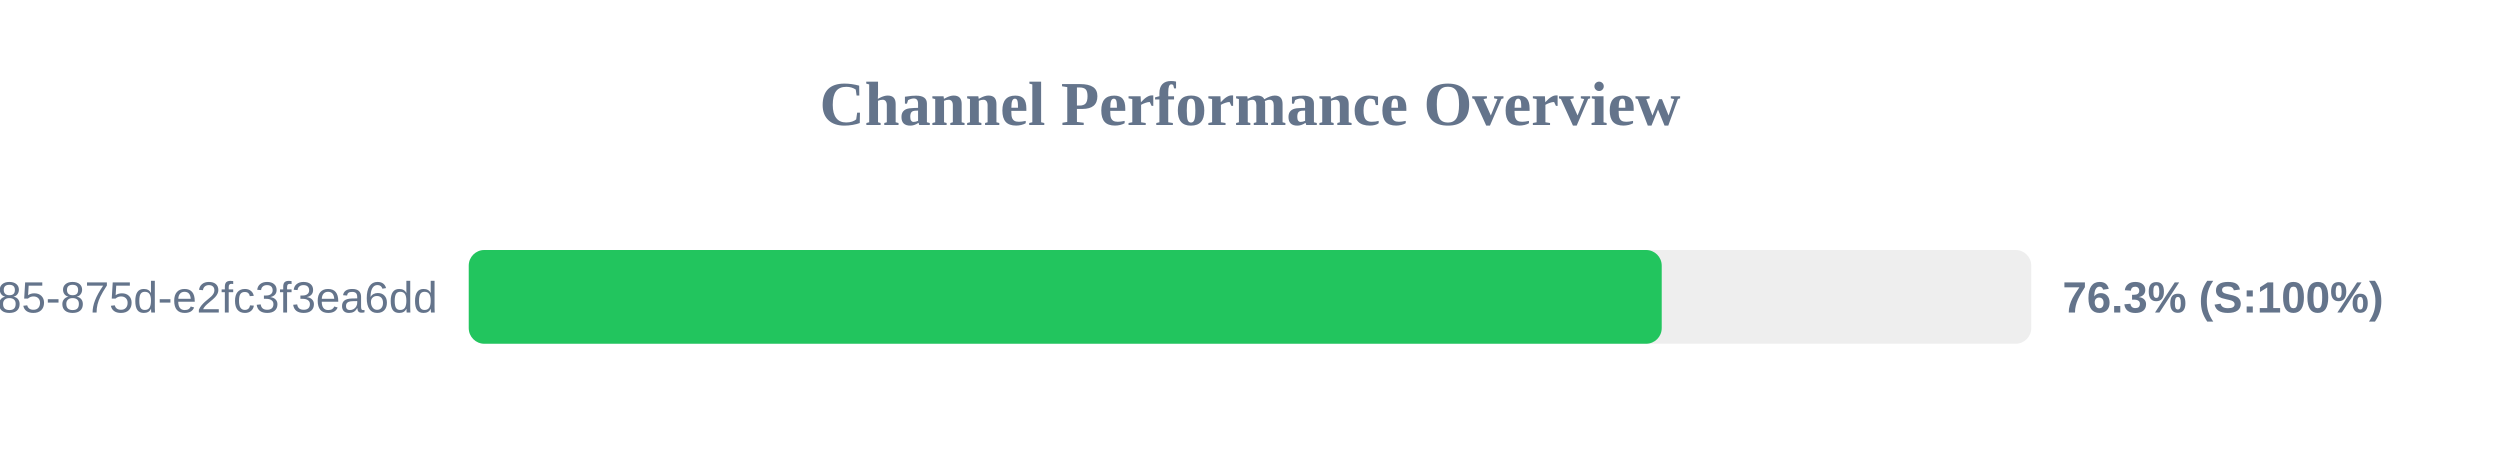
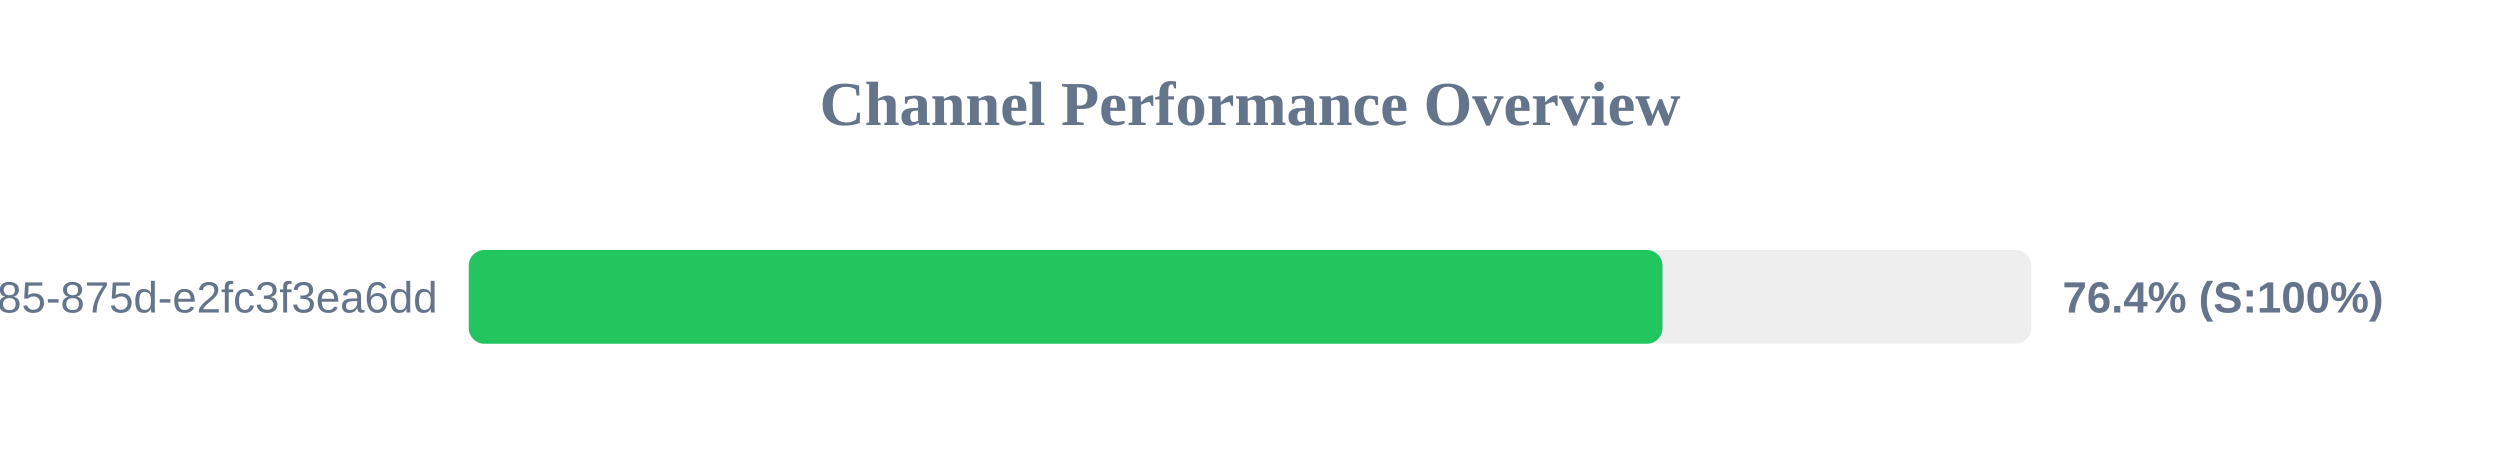
<svg xmlns="http://www.w3.org/2000/svg" width="800" height="150" version="1.1">
  <style>
        .row { font: 14px Arial; fill: #64748b; }
        .score { font: bold 14px Arial; fill: #64748b; }
    </style>
  <text x="400" y="40" text-anchor="middle" font-size="20px" font-weight="bold" fill="#64748b">Channel Performance Overview</text>
  <rect x="150" y="80" width="500" height="30" fill="#eee" rx="5" />
-   <rect x="150" y="80" width="381.75" height="30" fill="#22c55e" rx="5" />
+   <rect x="150" y="80" width="382.0" height="30" fill="#22c55e" rx="5" />
  <text x="140" y="100" text-anchor="end" class="row">?uuid=1045aedf-053c-4585-875d-e2fc3f3ea6dd</text>
-   <text x="660" y="100" text-anchor="start" class="score">76.3% (S:100%)</text>
+   <text x="660" y="100" text-anchor="start" class="score">76.4% (S:100%)</text>
</svg>
